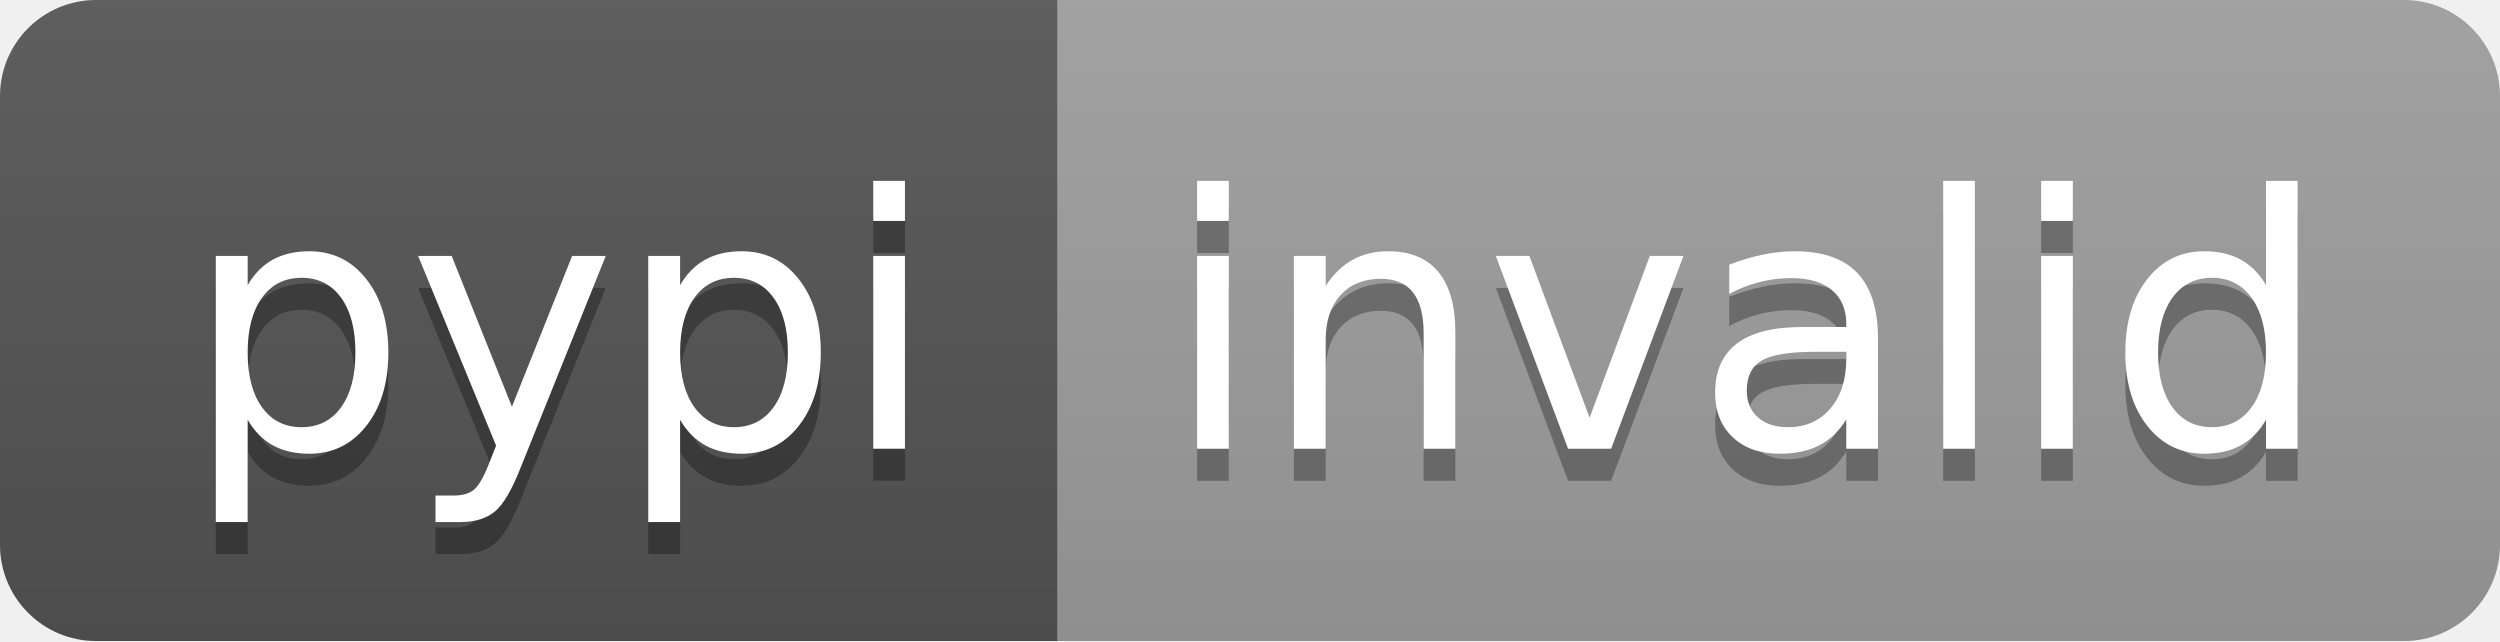
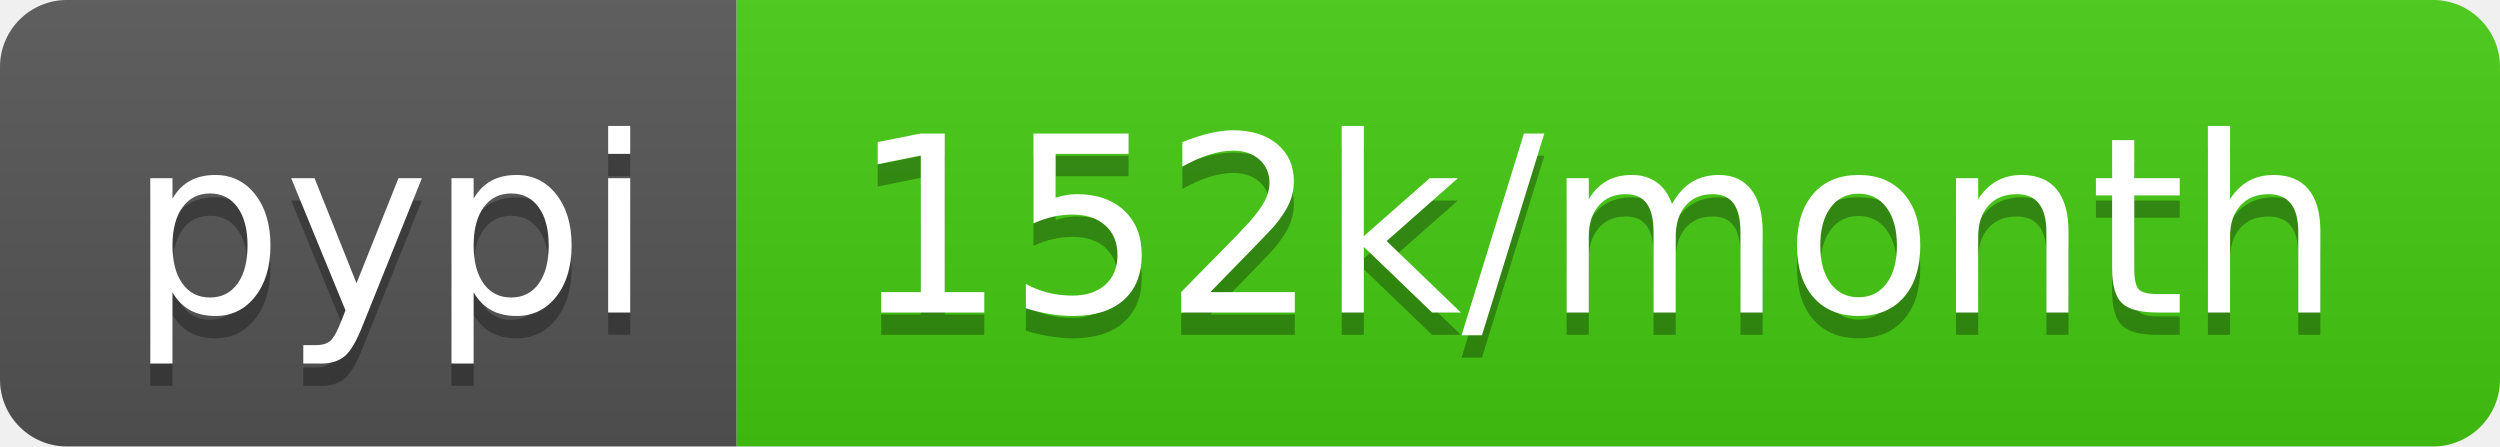
- <svg xmlns="http://www.w3.org/2000/svg" width="78" height="20" role="img" aria-label="pypi: invalid">
+ <svg xmlns="http://www.w3.org/2000/svg" width="112" height="20" role="img" aria-label="pypi: 152k/month">
  <linearGradient id="s" x2="0" y2="100%">
    <stop offset="0" stop-color="#bbb" stop-opacity=".1" />
    <stop offset="1" stop-opacity=".1" />
  </linearGradient>
  <clipPath id="r">
-     <rect width="78" height="20" rx="3" fill="#fff" />
+     <rect width="112" height="20" rx="3" fill="#fff" />
  </clipPath>
  <g clip-path="url(#r)">
    <rect width="33" height="20" fill="#555" />
-     <rect x="33" width="45" height="20" fill="#9f9f9f" />
-     <rect width="78" height="20" fill="url(#s)" />
+     <rect x="33" width="79" height="20" fill="#4c1" />
+     <rect width="112" height="20" fill="url(#s)" />
  </g>
  <g fill="#fff" text-anchor="middle" font-family="Verdana,Geneva,DejaVu Sans,sans-serif" text-rendering="geometricPrecision" font-size="110">
    <text aria-hidden="true" x="175" y="150" fill="#010101" fill-opacity=".3" transform="scale(.1)" textLength="230">pypi</text>
    <text x="175" y="140" transform="scale(.1)" fill="#fff" textLength="230">pypi</text>
-     <text aria-hidden="true" x="545" y="150" fill="#010101" fill-opacity=".3" transform="scale(.1)" textLength="350">invalid</text>
-     <text x="545" y="140" transform="scale(.1)" fill="#fff" textLength="350">invalid</text>
+     <text aria-hidden="true" x="715" y="150" fill="#010101" fill-opacity=".3" transform="scale(.1)" textLength="690">152k/month</text>
+     <text x="715" y="140" transform="scale(.1)" fill="#fff" textLength="690">152k/month</text>
  </g>
</svg>
